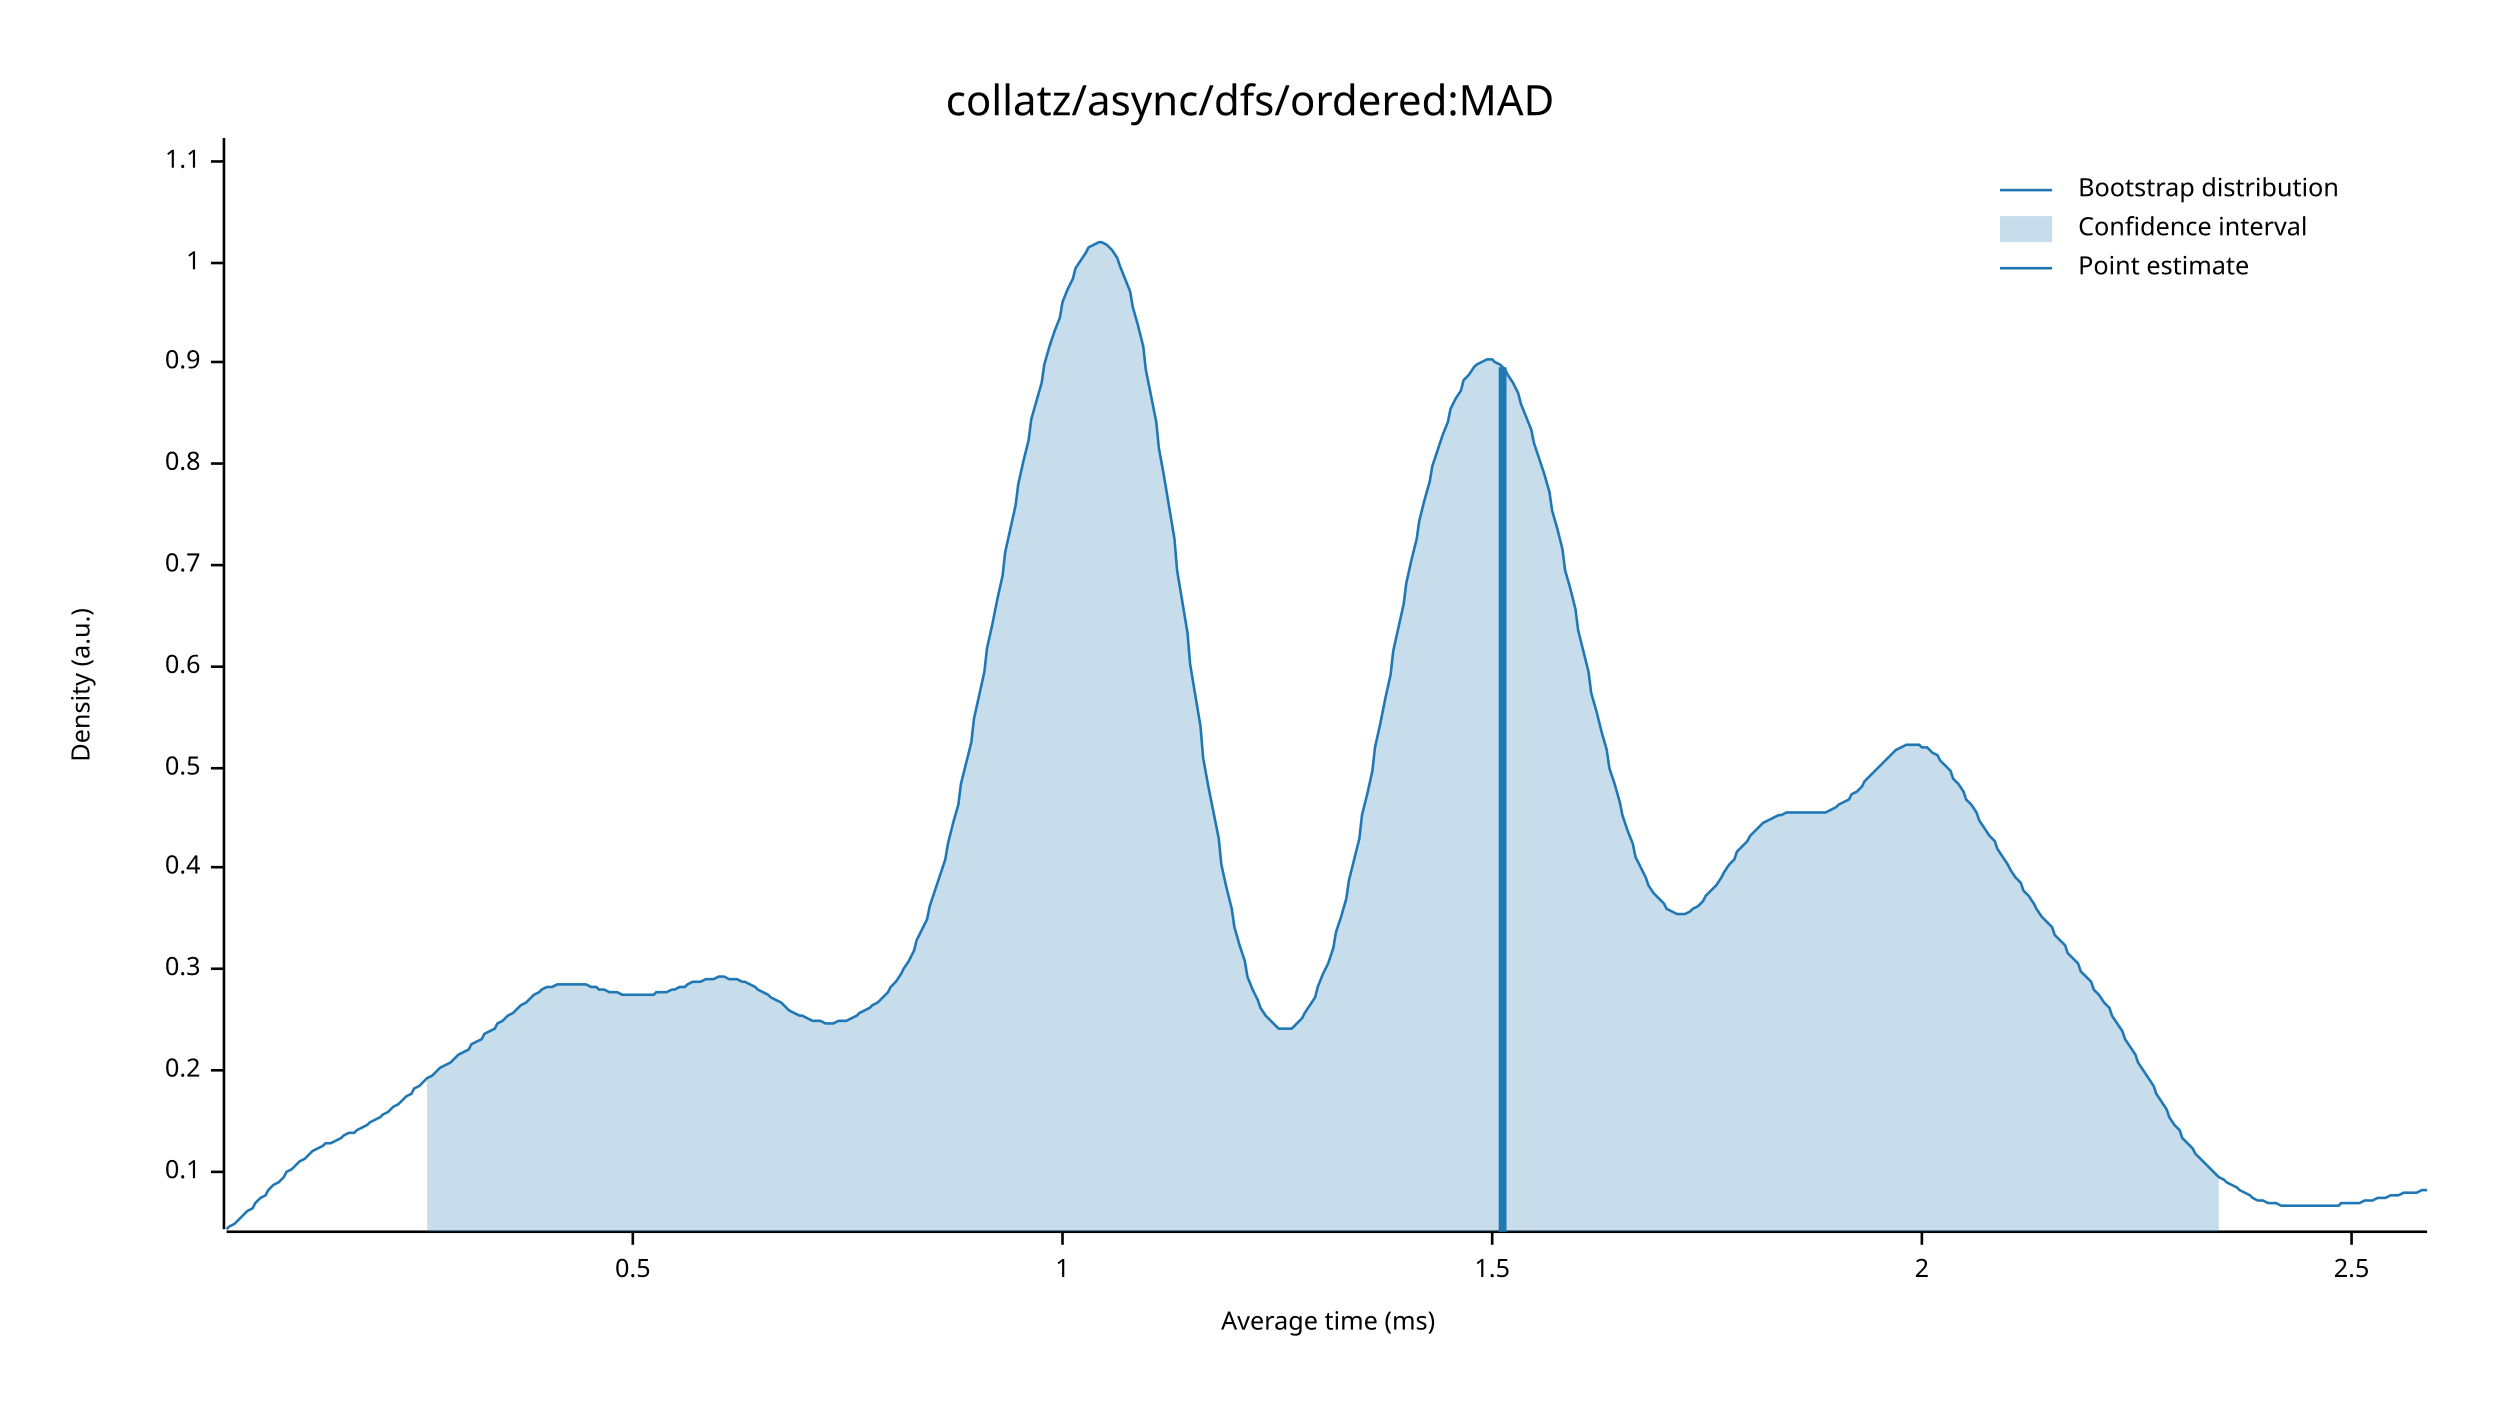
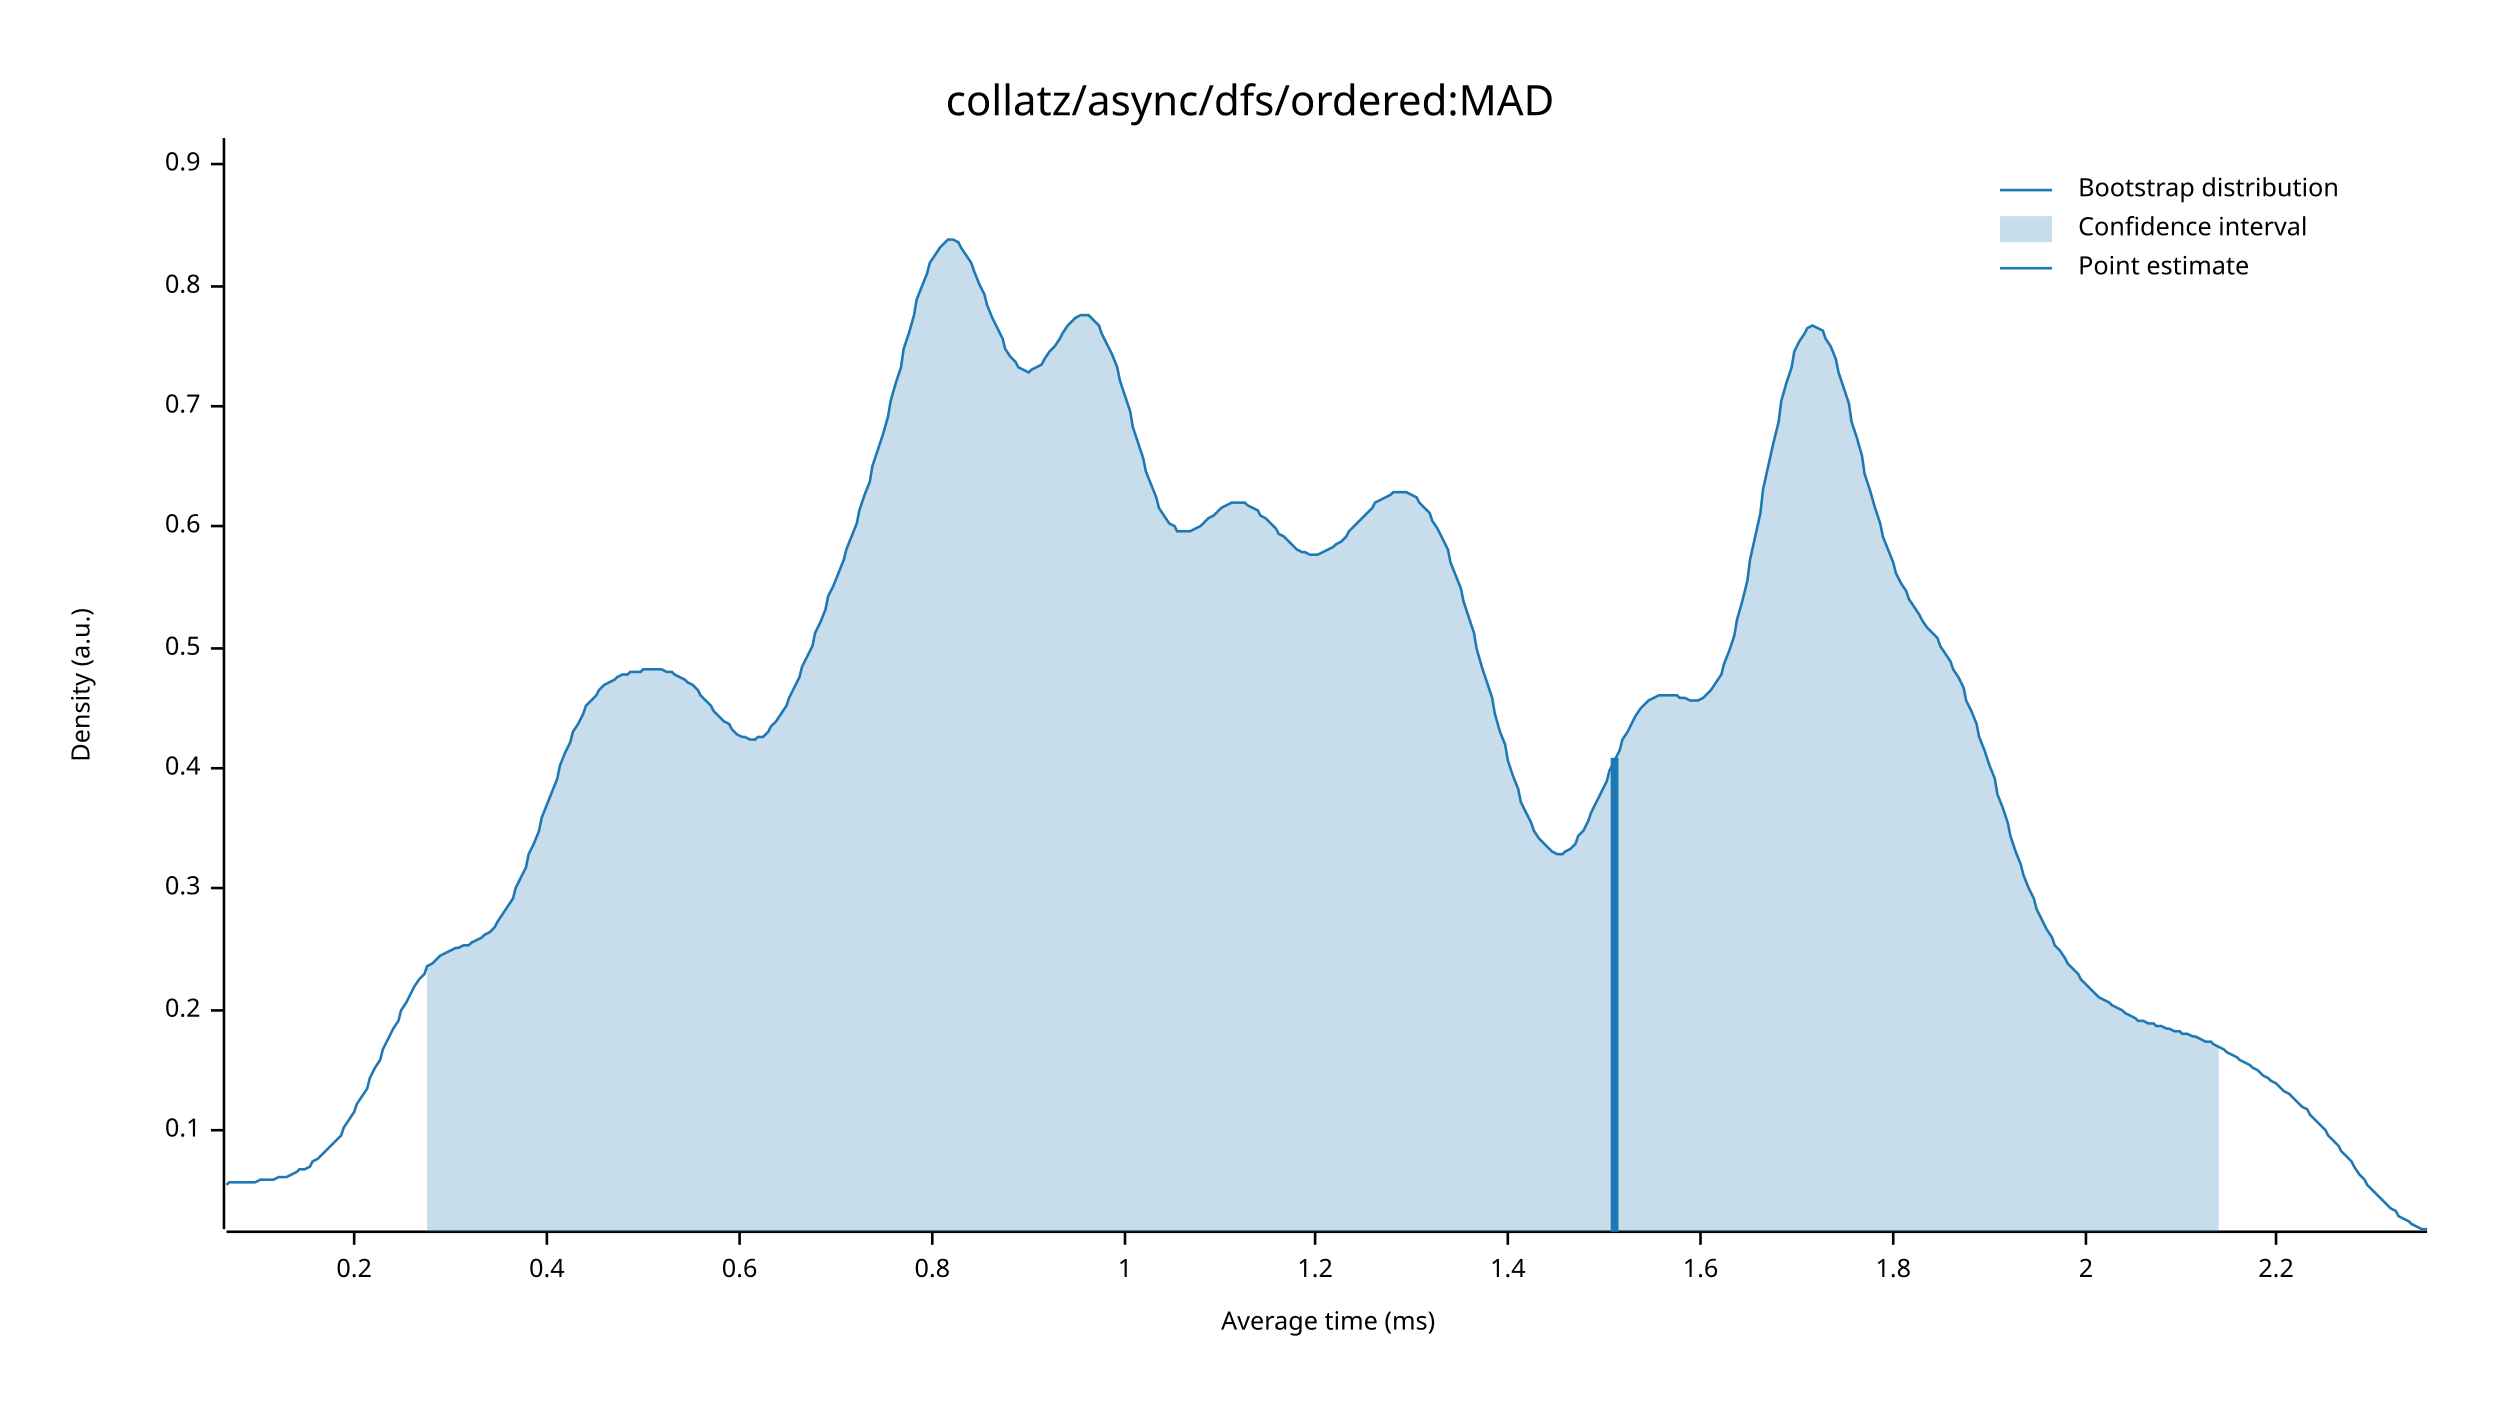
<svg xmlns="http://www.w3.org/2000/svg" width="960" height="540" viewBox="0 0 960 540">
  <text x="480" y="32" dy="0.76em" text-anchor="middle" font-family="sans-serif" font-size="16.129" opacity="1" fill="#000000">
collatz/async/dfs/ordered:MAD
</text>
  <text x="27" y="263" dy="0.76em" text-anchor="middle" font-family="sans-serif" font-size="9.677" opacity="1" fill="#000000" transform="rotate(270, 27, 263)">
Density (a.u.)
</text>
  <text x="510" y="513" dy="-0.5ex" text-anchor="middle" font-family="sans-serif" font-size="9.677" opacity="1" fill="#000000">
Average time (ms)
</text>
  <polyline fill="none" opacity="1" stroke="#000000" stroke-width="1" points="86,53 86,472 " />
-   <text x="77" y="450" dy="0.5ex" text-anchor="end" font-family="sans-serif" font-size="9.677" opacity="1" fill="#000000">
+   <text x="77" y="434" dy="0.5ex" text-anchor="end" font-family="sans-serif" font-size="9.677" opacity="1" fill="#000000">
0.1
</text>
-   <polyline fill="none" opacity="1" stroke="#000000" stroke-width="1" points="81,450 86,450 " />
-   <text x="77" y="411" dy="0.5ex" text-anchor="end" font-family="sans-serif" font-size="9.677" opacity="1" fill="#000000">
+   <polyline fill="none" opacity="1" stroke="#000000" stroke-width="1" points="81,434 86,434 " />
+   <text x="77" y="388" dy="0.5ex" text-anchor="end" font-family="sans-serif" font-size="9.677" opacity="1" fill="#000000">
0.2
</text>
-   <polyline fill="none" opacity="1" stroke="#000000" stroke-width="1" points="81,411 86,411 " />
-   <text x="77" y="372" dy="0.5ex" text-anchor="end" font-family="sans-serif" font-size="9.677" opacity="1" fill="#000000">
+   <polyline fill="none" opacity="1" stroke="#000000" stroke-width="1" points="81,388 86,388 " />
+   <text x="77" y="341" dy="0.5ex" text-anchor="end" font-family="sans-serif" font-size="9.677" opacity="1" fill="#000000">
0.3
</text>
-   <polyline fill="none" opacity="1" stroke="#000000" stroke-width="1" points="81,372 86,372 " />
-   <text x="77" y="333" dy="0.5ex" text-anchor="end" font-family="sans-serif" font-size="9.677" opacity="1" fill="#000000">
+   <polyline fill="none" opacity="1" stroke="#000000" stroke-width="1" points="81,341 86,341 " />
+   <text x="77" y="295" dy="0.5ex" text-anchor="end" font-family="sans-serif" font-size="9.677" opacity="1" fill="#000000">
0.4
</text>
-   <polyline fill="none" opacity="1" stroke="#000000" stroke-width="1" points="81,333 86,333 " />
-   <text x="77" y="295" dy="0.5ex" text-anchor="end" font-family="sans-serif" font-size="9.677" opacity="1" fill="#000000">
+   <polyline fill="none" opacity="1" stroke="#000000" stroke-width="1" points="81,295 86,295 " />
+   <text x="77" y="249" dy="0.5ex" text-anchor="end" font-family="sans-serif" font-size="9.677" opacity="1" fill="#000000">
0.5
</text>
-   <polyline fill="none" opacity="1" stroke="#000000" stroke-width="1" points="81,295 86,295 " />
-   <text x="77" y="256" dy="0.5ex" text-anchor="end" font-family="sans-serif" font-size="9.677" opacity="1" fill="#000000">
+   <polyline fill="none" opacity="1" stroke="#000000" stroke-width="1" points="81,249 86,249 " />
+   <text x="77" y="202" dy="0.5ex" text-anchor="end" font-family="sans-serif" font-size="9.677" opacity="1" fill="#000000">
0.6
</text>
-   <polyline fill="none" opacity="1" stroke="#000000" stroke-width="1" points="81,256 86,256 " />
-   <text x="77" y="217" dy="0.5ex" text-anchor="end" font-family="sans-serif" font-size="9.677" opacity="1" fill="#000000">
+   <polyline fill="none" opacity="1" stroke="#000000" stroke-width="1" points="81,202 86,202 " />
+   <text x="77" y="156" dy="0.5ex" text-anchor="end" font-family="sans-serif" font-size="9.677" opacity="1" fill="#000000">
0.7
</text>
-   <polyline fill="none" opacity="1" stroke="#000000" stroke-width="1" points="81,217 86,217 " />
-   <text x="77" y="178" dy="0.5ex" text-anchor="end" font-family="sans-serif" font-size="9.677" opacity="1" fill="#000000">
+   <polyline fill="none" opacity="1" stroke="#000000" stroke-width="1" points="81,156 86,156 " />
+   <text x="77" y="110" dy="0.5ex" text-anchor="end" font-family="sans-serif" font-size="9.677" opacity="1" fill="#000000">
0.8
</text>
-   <polyline fill="none" opacity="1" stroke="#000000" stroke-width="1" points="81,178 86,178 " />
-   <text x="77" y="139" dy="0.5ex" text-anchor="end" font-family="sans-serif" font-size="9.677" opacity="1" fill="#000000">
+   <polyline fill="none" opacity="1" stroke="#000000" stroke-width="1" points="81,110 86,110 " />
+   <text x="77" y="63" dy="0.5ex" text-anchor="end" font-family="sans-serif" font-size="9.677" opacity="1" fill="#000000">
0.9
</text>
-   <polyline fill="none" opacity="1" stroke="#000000" stroke-width="1" points="81,139 86,139 " />
-   <text x="77" y="101" dy="0.5ex" text-anchor="end" font-family="sans-serif" font-size="9.677" opacity="1" fill="#000000">
+   <polyline fill="none" opacity="1" stroke="#000000" stroke-width="1" points="81,63 86,63 " />
+   <polyline fill="none" opacity="1" stroke="#000000" stroke-width="1" points="87,473 932,473 " />
+   <text x="136" y="483" dy="0.76em" text-anchor="middle" font-family="sans-serif" font-size="9.677" opacity="1" fill="#000000">
+ 0.2
+ </text>
+   <polyline fill="none" opacity="1" stroke="#000000" stroke-width="1" points="136,473 136,478 " />
+   <text x="210" y="483" dy="0.76em" text-anchor="middle" font-family="sans-serif" font-size="9.677" opacity="1" fill="#000000">
+ 0.4
+ </text>
+   <polyline fill="none" opacity="1" stroke="#000000" stroke-width="1" points="210,473 210,478 " />
+   <text x="284" y="483" dy="0.76em" text-anchor="middle" font-family="sans-serif" font-size="9.677" opacity="1" fill="#000000">
+ 0.6
+ </text>
+   <polyline fill="none" opacity="1" stroke="#000000" stroke-width="1" points="284,473 284,478 " />
+   <text x="358" y="483" dy="0.76em" text-anchor="middle" font-family="sans-serif" font-size="9.677" opacity="1" fill="#000000">
+ 0.8
+ </text>
+   <polyline fill="none" opacity="1" stroke="#000000" stroke-width="1" points="358,473 358,478 " />
+   <text x="432" y="483" dy="0.76em" text-anchor="middle" font-family="sans-serif" font-size="9.677" opacity="1" fill="#000000">
1
</text>
-   <polyline fill="none" opacity="1" stroke="#000000" stroke-width="1" points="81,101 86,101 " />
-   <text x="77" y="62" dy="0.5ex" text-anchor="end" font-family="sans-serif" font-size="9.677" opacity="1" fill="#000000">
- 1.1
+   <polyline fill="none" opacity="1" stroke="#000000" stroke-width="1" points="432,473 432,478 " />
+   <text x="505" y="483" dy="0.76em" text-anchor="middle" font-family="sans-serif" font-size="9.677" opacity="1" fill="#000000">
+ 1.2
</text>
-   <polyline fill="none" opacity="1" stroke="#000000" stroke-width="1" points="81,62 86,62 " />
-   <polyline fill="none" opacity="1" stroke="#000000" stroke-width="1" points="87,473 932,473 " />
-   <text x="243" y="483" dy="0.76em" text-anchor="middle" font-family="sans-serif" font-size="9.677" opacity="1" fill="#000000">
- 0.5
+   <polyline fill="none" opacity="1" stroke="#000000" stroke-width="1" points="505,473 505,478 " />
+   <text x="579" y="483" dy="0.76em" text-anchor="middle" font-family="sans-serif" font-size="9.677" opacity="1" fill="#000000">
+ 1.4
</text>
-   <polyline fill="none" opacity="1" stroke="#000000" stroke-width="1" points="243,473 243,478 " />
-   <text x="408" y="483" dy="0.76em" text-anchor="middle" font-family="sans-serif" font-size="9.677" opacity="1" fill="#000000">
- 1
+   <polyline fill="none" opacity="1" stroke="#000000" stroke-width="1" points="579,473 579,478 " />
+   <text x="653" y="483" dy="0.76em" text-anchor="middle" font-family="sans-serif" font-size="9.677" opacity="1" fill="#000000">
+ 1.6
</text>
-   <polyline fill="none" opacity="1" stroke="#000000" stroke-width="1" points="408,473 408,478 " />
-   <text x="573" y="483" dy="0.76em" text-anchor="middle" font-family="sans-serif" font-size="9.677" opacity="1" fill="#000000">
- 1.5
+   <polyline fill="none" opacity="1" stroke="#000000" stroke-width="1" points="653,473 653,478 " />
+   <text x="727" y="483" dy="0.76em" text-anchor="middle" font-family="sans-serif" font-size="9.677" opacity="1" fill="#000000">
+ 1.8
</text>
-   <polyline fill="none" opacity="1" stroke="#000000" stroke-width="1" points="573,473 573,478 " />
-   <text x="738" y="483" dy="0.76em" text-anchor="middle" font-family="sans-serif" font-size="9.677" opacity="1" fill="#000000">
+   <polyline fill="none" opacity="1" stroke="#000000" stroke-width="1" points="727,473 727,478 " />
+   <text x="801" y="483" dy="0.76em" text-anchor="middle" font-family="sans-serif" font-size="9.677" opacity="1" fill="#000000">
2
</text>
-   <polyline fill="none" opacity="1" stroke="#000000" stroke-width="1" points="738,473 738,478 " />
-   <text x="903" y="483" dy="0.76em" text-anchor="middle" font-family="sans-serif" font-size="9.677" opacity="1" fill="#000000">
- 2.5
+   <polyline fill="none" opacity="1" stroke="#000000" stroke-width="1" points="801,473 801,478 " />
+   <text x="874" y="483" dy="0.76em" text-anchor="middle" font-family="sans-serif" font-size="9.677" opacity="1" fill="#000000">
+ 2.2
</text>
-   <polyline fill="none" opacity="1" stroke="#000000" stroke-width="1" points="903,473 903,478 " />
-   <polyline fill="none" opacity="1" stroke="#1F78B4" stroke-width="1" points="87,472 88,471 90,470 92,468 93,467 95,465 97,464 98,462 100,460 102,459 103,457 105,455 107,454 109,452 110,450 112,449 114,447 115,446 117,445 119,443 120,442 122,441 124,440 125,439 127,439 129,438 131,437 132,436 134,435 136,435 137,434 139,433 141,432 142,431 144,430 146,429 147,428 149,427 151,425 153,424 154,423 156,421 158,420 159,418 161,417 163,415 164,414 166,413 168,411 169,410 171,409 173,408 175,406 176,405 178,404 180,403 181,401 183,400 185,399 186,397 188,396 190,395 191,393 193,392 195,390 197,389 198,388 200,386 202,385 203,384 205,382 207,381 208,380 210,379 212,379 214,378 215,378 217,378 219,378 220,378 222,378 224,378 225,378 227,379 229,379 230,380 232,380 234,381 236,381 237,381 239,382 241,382 242,382 244,382 246,382 247,382 249,382 251,382 252,381 254,381 256,381 258,380 259,380 261,379 263,379 264,378 266,377 268,377 269,377 271,376 273,376 274,376 276,375 278,375 280,376 281,376 283,376 285,377 286,377 288,378 290,379 291,380 293,381 295,382 296,383 298,384 300,385 302,387 303,388 305,389 307,390 308,390 310,391 312,392 313,392 315,392 317,393 318,393 320,393 322,392 324,392 325,392 327,391 329,390 330,389 332,388 334,387 335,386 337,385 339,383 341,381 342,379 344,377 346,374 347,372 349,369 351,365 352,361 354,357 356,353 357,348 359,342 361,336 363,330 364,324 366,316 368,309 369,301 371,293 373,285 374,276 376,267 378,258 379,249 381,240 383,230 385,221 386,212 388,203 390,194 391,186 393,177 395,169 396,161 398,154 400,147 401,140 403,133 405,127 407,122 408,116 410,111 412,107 413,103 415,100 417,97 418,95 420,94 422,93 423,93 425,94 427,96 429,99 430,102 432,107 434,112 435,118 437,125 439,133 440,142 442,152 444,162 445,172 447,183 449,195 451,207 452,219 454,231 456,243 457,255 459,267 461,279 462,291 464,302 466,312 468,322 469,332 471,341 473,349 474,356 476,363 478,369 479,375 481,380 483,384 484,387 486,390 488,392 490,394 491,395 493,395 495,395 496,395 498,393 500,391 501,389 503,386 505,383 506,379 508,374 510,370 512,364 513,358 515,352 517,345 518,338 520,330 522,322 523,313 525,305 527,296 528,287 530,278 532,268 534,259 535,250 537,241 539,232 540,224 542,215 544,207 545,200 547,192 549,185 550,179 552,173 554,167 556,162 557,157 559,153 561,150 562,146 564,144 566,141 567,140 569,139 571,138 573,138 574,139 576,140 578,142 579,144 581,147 583,151 584,155 586,160 588,165 589,170 591,176 593,182 595,189 596,196 598,203 600,211 601,219 603,226 605,234 606,242 608,250 610,258 611,266 613,273 615,281 617,288 618,295 620,301 622,308 623,313 625,319 627,324 628,329 630,333 632,337 633,340 635,343 637,345 639,347 640,349 642,350 644,351 645,351 647,351 649,350 650,349 652,348 654,346 655,344 657,342 659,340 661,337 662,335 664,332 666,330 667,327 669,325 671,323 672,321 674,319 676,317 677,316 679,315 681,314 683,313 684,313 686,312 688,312 689,312 691,312 693,312 694,312 696,312 698,312 700,312 701,312 703,311 705,310 706,309 708,308 710,307 711,305 713,304 715,302 716,300 718,298 720,296 722,294 723,293 725,291 727,289 728,288 730,287 732,286 733,286 735,286 737,286 738,287 740,287 742,289 744,290 745,292 747,294 749,296 750,299 752,301 754,304 755,307 757,309 759,312 760,315 762,318 764,321 766,323 767,326 769,329 771,332 772,334 774,337 776,339 777,342 779,344 781,347 782,349 784,352 786,354 788,356 789,359 791,361 793,363 794,366 796,368 798,370 799,373 801,375 803,377 804,380 806,382 808,385 810,387 811,390 813,393 815,396 816,399 818,402 820,405 821,408 823,411 825,414 827,417 828,420 830,423 832,426 833,429 835,432 837,434 838,437 840,439 842,441 843,443 845,445 847,447 849,449 850,450 852,452 854,453 855,454 857,455 859,456 860,457 862,458 864,459 865,460 867,461 869,461 871,462 872,462 874,462 876,463 877,463 879,463 881,463 882,463 884,463 886,463 887,463 889,463 891,463 893,463 894,463 896,463 898,463 899,462 901,462 903,462 904,462 906,462 908,461 909,461 911,461 913,460 915,460 916,460 918,459 920,459 921,459 923,458 925,458 926,458 928,458 930,457 932,457 " />
-   <polygon opacity="0.25" fill="#1F78B4" points="164,414 166,413 168,411 169,410 171,409 173,408 175,406 176,405 178,404 180,403 181,401 183,400 185,399 186,397 188,396 190,395 191,393 193,392 195,390 197,389 198,388 200,386 202,385 203,384 205,382 207,381 208,380 210,379 212,379 214,378 215,378 217,378 219,378 220,378 222,378 224,378 225,378 227,379 229,379 230,380 232,380 234,381 236,381 237,381 239,382 241,382 242,382 244,382 246,382 247,382 249,382 251,382 252,381 254,381 256,381 258,380 259,380 261,379 263,379 264,378 266,377 268,377 269,377 271,376 273,376 274,376 276,375 278,375 280,376 281,376 283,376 285,377 286,377 288,378 290,379 291,380 293,381 295,382 296,383 298,384 300,385 302,387 303,388 305,389 307,390 308,390 310,391 312,392 313,392 315,392 317,393 318,393 320,393 322,392 324,392 325,392 327,391 329,390 330,389 332,388 334,387 335,386 337,385 339,383 341,381 342,379 344,377 346,374 347,372 349,369 351,365 352,361 354,357 356,353 357,348 359,342 361,336 363,330 364,324 366,316 368,309 369,301 371,293 373,285 374,276 376,267 378,258 379,249 381,240 383,230 385,221 386,212 388,203 390,194 391,186 393,177 395,169 396,161 398,154 400,147 401,140 403,133 405,127 407,122 408,116 410,111 412,107 413,103 415,100 417,97 418,95 420,94 422,93 423,93 425,94 427,96 429,99 430,102 432,107 434,112 435,118 437,125 439,133 440,142 442,152 444,162 445,172 447,183 449,195 451,207 452,219 454,231 456,243 457,255 459,267 461,279 462,291 464,302 466,312 468,322 469,332 471,341 473,349 474,356 476,363 478,369 479,375 481,380 483,384 484,387 486,390 488,392 490,394 491,395 493,395 495,395 496,395 498,393 500,391 501,389 503,386 505,383 506,379 508,374 510,370 512,364 513,358 515,352 517,345 518,338 520,330 522,322 523,313 525,305 527,296 528,287 530,278 532,268 534,259 535,250 537,241 539,232 540,224 542,215 544,207 545,200 547,192 549,185 550,179 552,173 554,167 556,162 557,157 559,153 561,150 562,146 564,144 566,141 567,140 569,139 571,138 573,138 574,139 576,140 578,142 579,144 581,147 583,151 584,155 586,160 588,165 589,170 591,176 593,182 595,189 596,196 598,203 600,211 601,219 603,226 605,234 606,242 608,250 610,258 611,266 613,273 615,281 617,288 618,295 620,301 622,308 623,313 625,319 627,324 628,329 630,333 632,337 633,340 635,343 637,345 639,347 640,349 642,350 644,351 645,351 647,351 649,350 650,349 652,348 654,346 655,344 657,342 659,340 661,337 662,335 664,332 666,330 667,327 669,325 671,323 672,321 674,319 676,317 677,316 679,315 681,314 683,313 684,313 686,312 688,312 689,312 691,312 693,312 694,312 696,312 698,312 700,312 701,312 703,311 705,310 706,309 708,308 710,307 711,305 713,304 715,302 716,300 718,298 720,296 722,294 723,293 725,291 727,289 728,288 730,287 732,286 733,286 735,286 737,286 738,287 740,287 742,289 744,290 745,292 747,294 749,296 750,299 752,301 754,304 755,307 757,309 759,312 760,315 762,318 764,321 766,323 767,326 769,329 771,332 772,334 774,337 776,339 777,342 779,344 781,347 782,349 784,352 786,354 788,356 789,359 791,361 793,363 794,366 796,368 798,370 799,373 801,375 803,377 804,380 806,382 808,385 810,387 811,390 813,393 815,396 816,399 818,402 820,405 821,408 823,411 825,414 827,417 828,420 830,423 832,426 833,429 835,432 837,434 838,437 840,439 842,441 843,443 845,445 847,447 849,449 850,450 852,452 852,473 164,473 " />
-   <polyline fill="none" opacity="1" stroke="#1F78B4" stroke-width="3" points="577,473 577,141 " />
+   <polyline fill="none" opacity="1" stroke="#000000" stroke-width="1" points="874,473 874,478 " />
+   <polyline fill="none" opacity="1" stroke="#1F78B4" stroke-width="1" points="87,455 88,454 90,454 92,454 93,454 95,454 97,454 98,454 100,453 102,453 103,453 105,453 107,452 109,452 110,452 112,451 114,450 115,449 117,449 119,448 120,446 122,445 124,443 125,442 127,440 129,438 131,436 132,433 134,430 136,427 137,424 139,421 141,418 142,414 144,410 146,407 147,403 149,399 151,395 153,392 154,388 156,385 158,381 159,379 161,376 163,374 164,371 166,370 168,368 169,367 171,366 173,365 175,364 176,364 178,363 180,363 181,362 183,361 185,360 186,359 188,358 190,356 191,354 193,351 195,348 197,345 198,341 200,337 202,333 203,328 205,324 207,319 208,314 210,309 212,304 214,299 215,294 217,289 219,285 220,281 222,278 224,274 225,271 227,269 229,267 230,265 232,263 234,262 236,261 237,260 239,259 241,259 242,258 244,258 246,258 247,257 249,257 251,257 252,257 254,257 256,258 258,258 259,259 261,260 263,261 264,262 266,263 268,265 269,267 271,269 273,271 274,273 276,275 278,277 280,278 281,280 283,282 285,283 286,283 288,284 290,284 291,283 293,283 295,281 296,279 298,277 300,274 302,271 303,268 305,264 307,260 308,256 310,252 312,248 313,243 315,239 317,234 318,229 320,225 322,220 324,215 325,211 327,206 329,201 330,196 332,190 334,185 335,179 337,173 339,167 341,160 342,154 344,147 346,141 347,134 349,128 351,121 352,115 354,110 356,105 357,101 359,98 361,95 363,93 364,92 366,92 368,93 369,95 371,98 373,101 374,104 376,109 378,113 379,117 381,122 383,126 385,130 386,134 388,137 390,139 391,141 393,142 395,143 396,142 398,141 400,140 401,138 403,135 405,133 407,130 408,128 410,125 412,123 413,122 415,121 417,121 418,121 420,123 422,125 423,128 425,132 427,136 429,141 430,146 432,152 434,158 435,164 437,170 439,176 440,181 442,186 444,191 445,195 447,198 449,201 451,202 452,204 454,204 456,204 457,204 459,203 461,202 462,201 464,199 466,198 468,196 469,195 471,194 473,193 474,193 476,193 478,193 479,194 481,195 483,196 484,198 486,199 488,201 490,203 491,205 493,206 495,208 496,209 498,211 500,212 501,212 503,213 505,213 506,213 508,212 510,211 512,210 513,209 515,208 517,206 518,204 520,202 522,200 523,199 525,197 527,195 528,193 530,192 532,191 534,190 535,189 537,189 539,189 540,189 542,190 544,191 545,193 547,195 549,197 550,200 552,203 554,207 556,211 557,216 559,221 561,226 562,231 564,237 566,243 567,249 569,256 571,262 573,268 574,274 576,281 578,286 579,292 581,298 583,303 584,308 586,312 588,316 589,319 591,322 593,324 595,326 596,327 598,328 600,328 601,327 603,326 605,324 606,321 608,319 610,315 611,312 613,308 615,304 617,300 618,296 620,292 622,288 623,284 625,281 627,277 628,275 630,272 632,270 633,269 635,268 637,267 639,267 640,267 642,267 644,267 645,268 647,268 649,269 650,269 652,269 654,268 655,267 657,265 659,262 661,259 662,255 664,250 666,244 667,238 669,231 671,223 672,215 674,206 676,197 677,188 679,179 681,170 683,162 684,154 686,147 688,141 689,135 691,131 693,128 694,126 696,125 698,126 700,127 701,130 703,133 705,138 706,143 708,149 710,155 711,162 713,168 715,175 716,182 718,188 720,195 722,201 723,206 725,211 727,216 728,220 730,224 732,227 733,230 735,233 737,236 738,238 740,241 742,243 744,245 745,248 747,251 749,254 750,257 752,260 754,264 755,269 757,273 759,278 760,283 762,288 764,294 766,299 767,305 769,310 771,316 772,321 774,327 776,332 777,336 779,341 781,345 782,349 784,353 786,357 788,360 789,363 791,365 793,368 794,370 796,372 798,374 799,376 801,378 803,380 804,381 806,383 808,384 810,385 811,386 813,387 815,388 816,389 818,390 820,391 821,392 823,392 825,393 827,393 828,394 830,394 832,395 833,395 835,396 837,396 838,397 840,397 842,398 843,398 845,399 847,400 849,400 850,401 852,402 854,403 855,404 857,405 859,406 860,407 862,408 864,409 865,410 867,411 869,413 871,414 872,415 874,416 876,418 877,419 879,420 881,422 882,423 884,425 886,426 887,428 889,430 891,432 893,434 894,436 896,438 898,440 899,442 901,444 903,446 904,448 906,451 908,453 909,455 911,457 913,459 915,461 916,462 918,464 920,465 921,467 923,468 925,469 926,470 928,471 930,472 932,472 " />
+   <polygon opacity="0.25" fill="#1F78B4" points="164,371 166,370 168,368 169,367 171,366 173,365 175,364 176,364 178,363 180,363 181,362 183,361 185,360 186,359 188,358 190,356 191,354 193,351 195,348 197,345 198,341 200,337 202,333 203,328 205,324 207,319 208,314 210,309 212,304 214,299 215,294 217,289 219,285 220,281 222,278 224,274 225,271 227,269 229,267 230,265 232,263 234,262 236,261 237,260 239,259 241,259 242,258 244,258 246,258 247,257 249,257 251,257 252,257 254,257 256,258 258,258 259,259 261,260 263,261 264,262 266,263 268,265 269,267 271,269 273,271 274,273 276,275 278,277 280,278 281,280 283,282 285,283 286,283 288,284 290,284 291,283 293,283 295,281 296,279 298,277 300,274 302,271 303,268 305,264 307,260 308,256 310,252 312,248 313,243 315,239 317,234 318,229 320,225 322,220 324,215 325,211 327,206 329,201 330,196 332,190 334,185 335,179 337,173 339,167 341,160 342,154 344,147 346,141 347,134 349,128 351,121 352,115 354,110 356,105 357,101 359,98 361,95 363,93 364,92 366,92 368,93 369,95 371,98 373,101 374,104 376,109 378,113 379,117 381,122 383,126 385,130 386,134 388,137 390,139 391,141 393,142 395,143 396,142 398,141 400,140 401,138 403,135 405,133 407,130 408,128 410,125 412,123 413,122 415,121 417,121 418,121 420,123 422,125 423,128 425,132 427,136 429,141 430,146 432,152 434,158 435,164 437,170 439,176 440,181 442,186 444,191 445,195 447,198 449,201 451,202 452,204 454,204 456,204 457,204 459,203 461,202 462,201 464,199 466,198 468,196 469,195 471,194 473,193 474,193 476,193 478,193 479,194 481,195 483,196 484,198 486,199 488,201 490,203 491,205 493,206 495,208 496,209 498,211 500,212 501,212 503,213 505,213 506,213 508,212 510,211 512,210 513,209 515,208 517,206 518,204 520,202 522,200 523,199 525,197 527,195 528,193 530,192 532,191 534,190 535,189 537,189 539,189 540,189 542,190 544,191 545,193 547,195 549,197 550,200 552,203 554,207 556,211 557,216 559,221 561,226 562,231 564,237 566,243 567,249 569,256 571,262 573,268 574,274 576,281 578,286 579,292 581,298 583,303 584,308 586,312 588,316 589,319 591,322 593,324 595,326 596,327 598,328 600,328 601,327 603,326 605,324 606,321 608,319 610,315 611,312 613,308 615,304 617,300 618,296 620,292 622,288 623,284 625,281 627,277 628,275 630,272 632,270 633,269 635,268 637,267 639,267 640,267 642,267 644,267 645,268 647,268 649,269 650,269 652,269 654,268 655,267 657,265 659,262 661,259 662,255 664,250 666,244 667,238 669,231 671,223 672,215 674,206 676,197 677,188 679,179 681,170 683,162 684,154 686,147 688,141 689,135 691,131 693,128 694,126 696,125 698,126 700,127 701,130 703,133 705,138 706,143 708,149 710,155 711,162 713,168 715,175 716,182 718,188 720,195 722,201 723,206 725,211 727,216 728,220 730,224 732,227 733,230 735,233 737,236 738,238 740,241 742,243 744,245 745,248 747,251 749,254 750,257 752,260 754,264 755,269 757,273 759,278 760,283 762,288 764,294 766,299 767,305 769,310 771,316 772,321 774,327 776,332 777,336 779,341 781,345 782,349 784,353 786,357 788,360 789,363 791,365 793,368 794,370 796,372 798,374 799,376 801,378 803,380 804,381 806,383 808,384 810,385 811,386 813,387 815,388 816,389 818,390 820,391 821,392 823,392 825,393 827,393 828,394 830,394 832,395 833,395 835,396 837,396 838,397 840,397 842,398 843,398 845,399 847,400 849,400 850,401 852,402 852,473 164,473 " />
+   <polyline fill="none" opacity="1" stroke="#1F78B4" stroke-width="3" points="620,473 620,291 " />
  <text x="798" y="68" dy="0.76em" text-anchor="start" font-family="sans-serif" font-size="9.677" opacity="1" fill="#000000">
Bootstrap distribution
</text>
  <text x="798" y="83" dy="0.76em" text-anchor="start" font-family="sans-serif" font-size="9.677" opacity="1" fill="#000000">
Confidence interval
</text>
  <text x="798" y="98" dy="0.76em" text-anchor="start" font-family="sans-serif" font-size="9.677" opacity="1" fill="#000000">
Point estimate
</text>
  <polyline fill="none" opacity="1" stroke="#1F78B4" stroke-width="1" points="768,73 788,73 " />
  <rect x="768" y="83" width="20" height="10" opacity="0.25" fill="#1F78B4" stroke="none" />
  <polyline fill="none" opacity="1" stroke="#1F78B4" stroke-width="1" points="768,103 788,103 " />
</svg>
